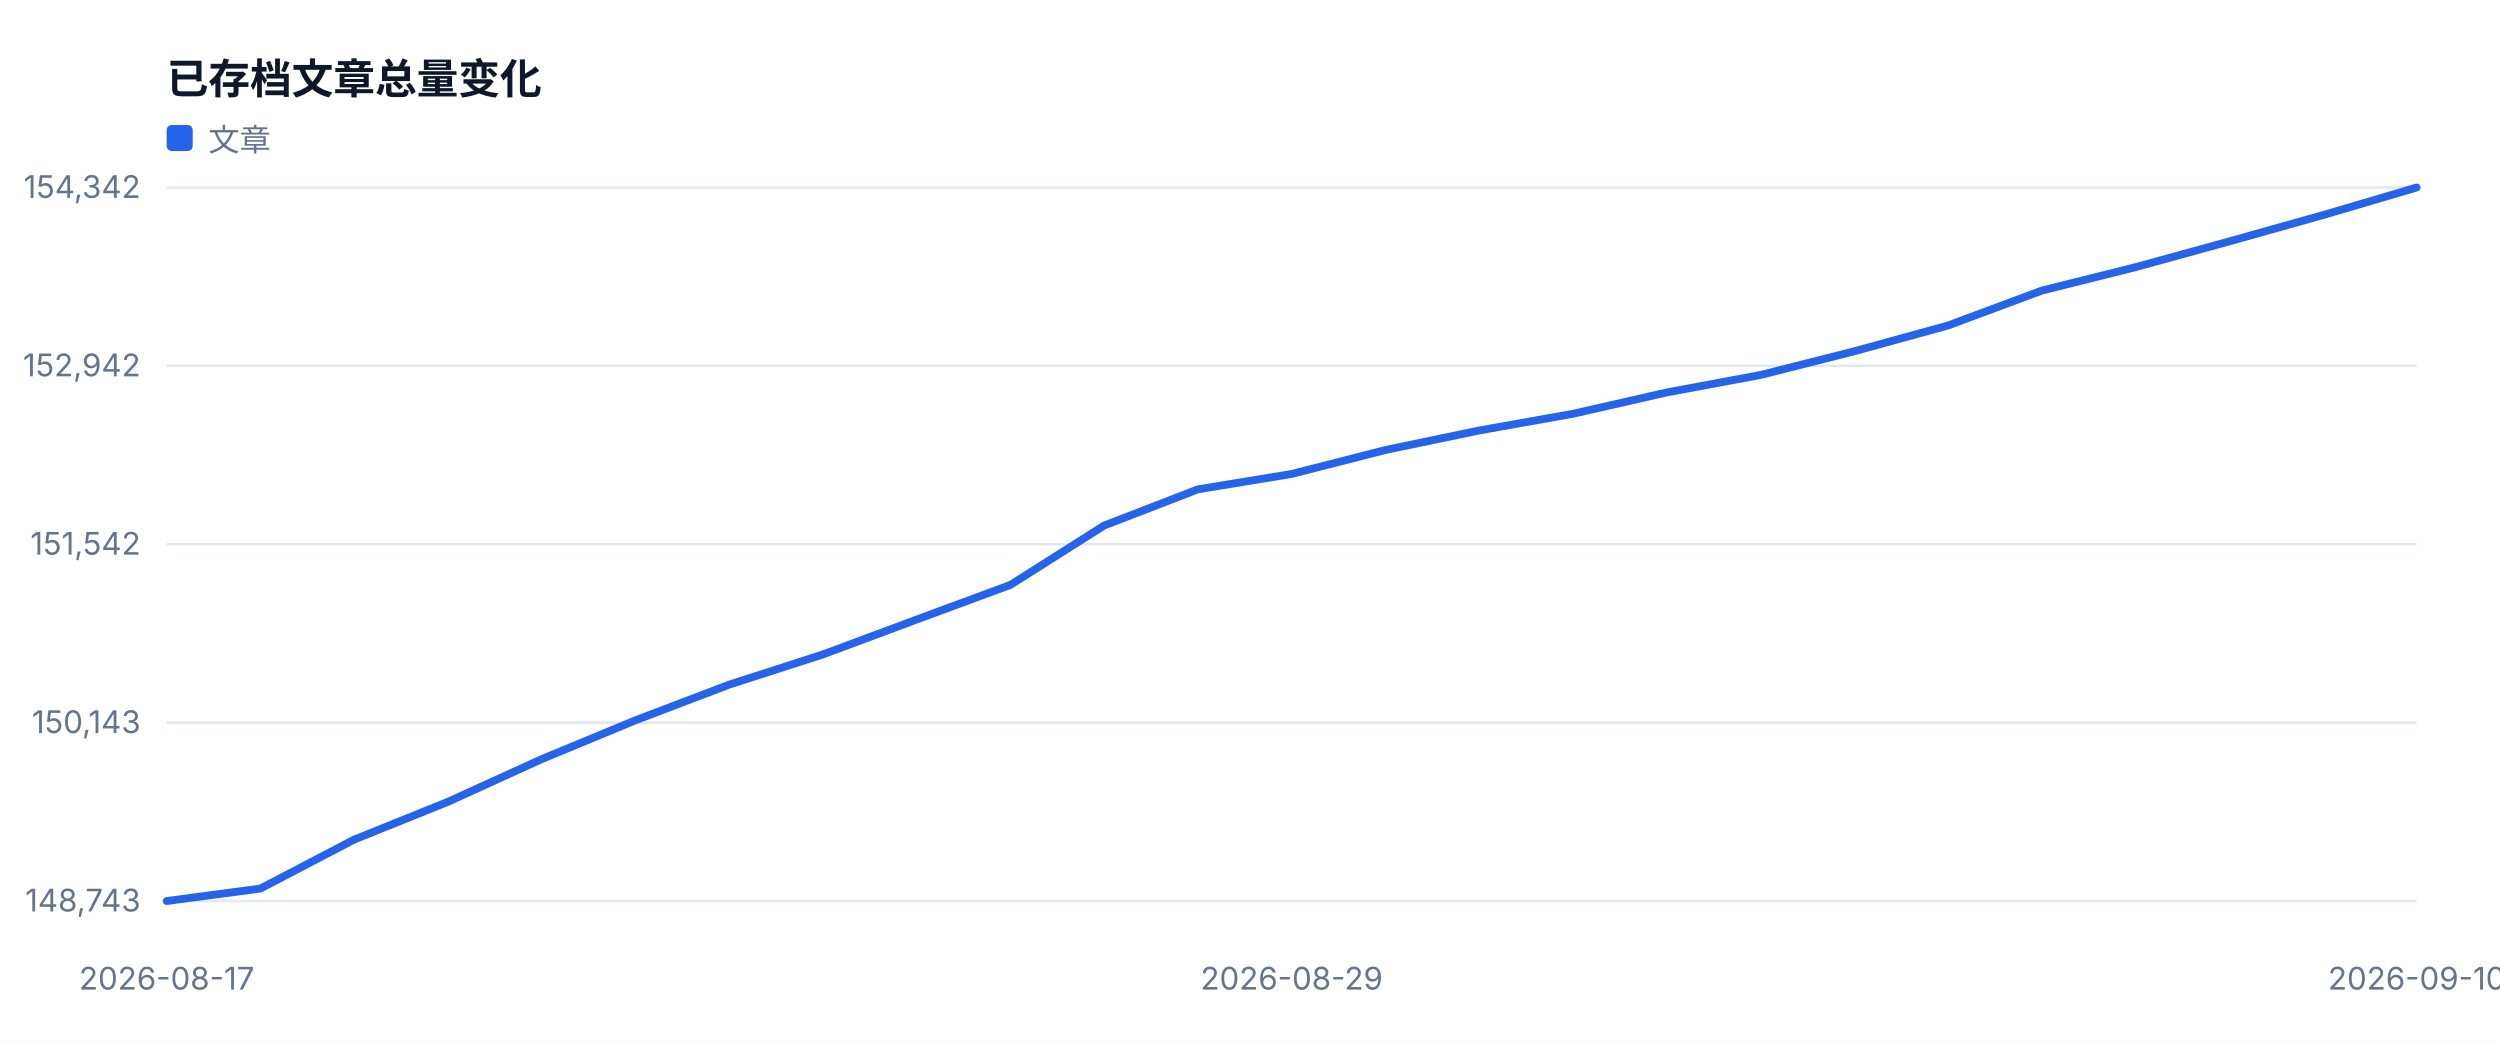
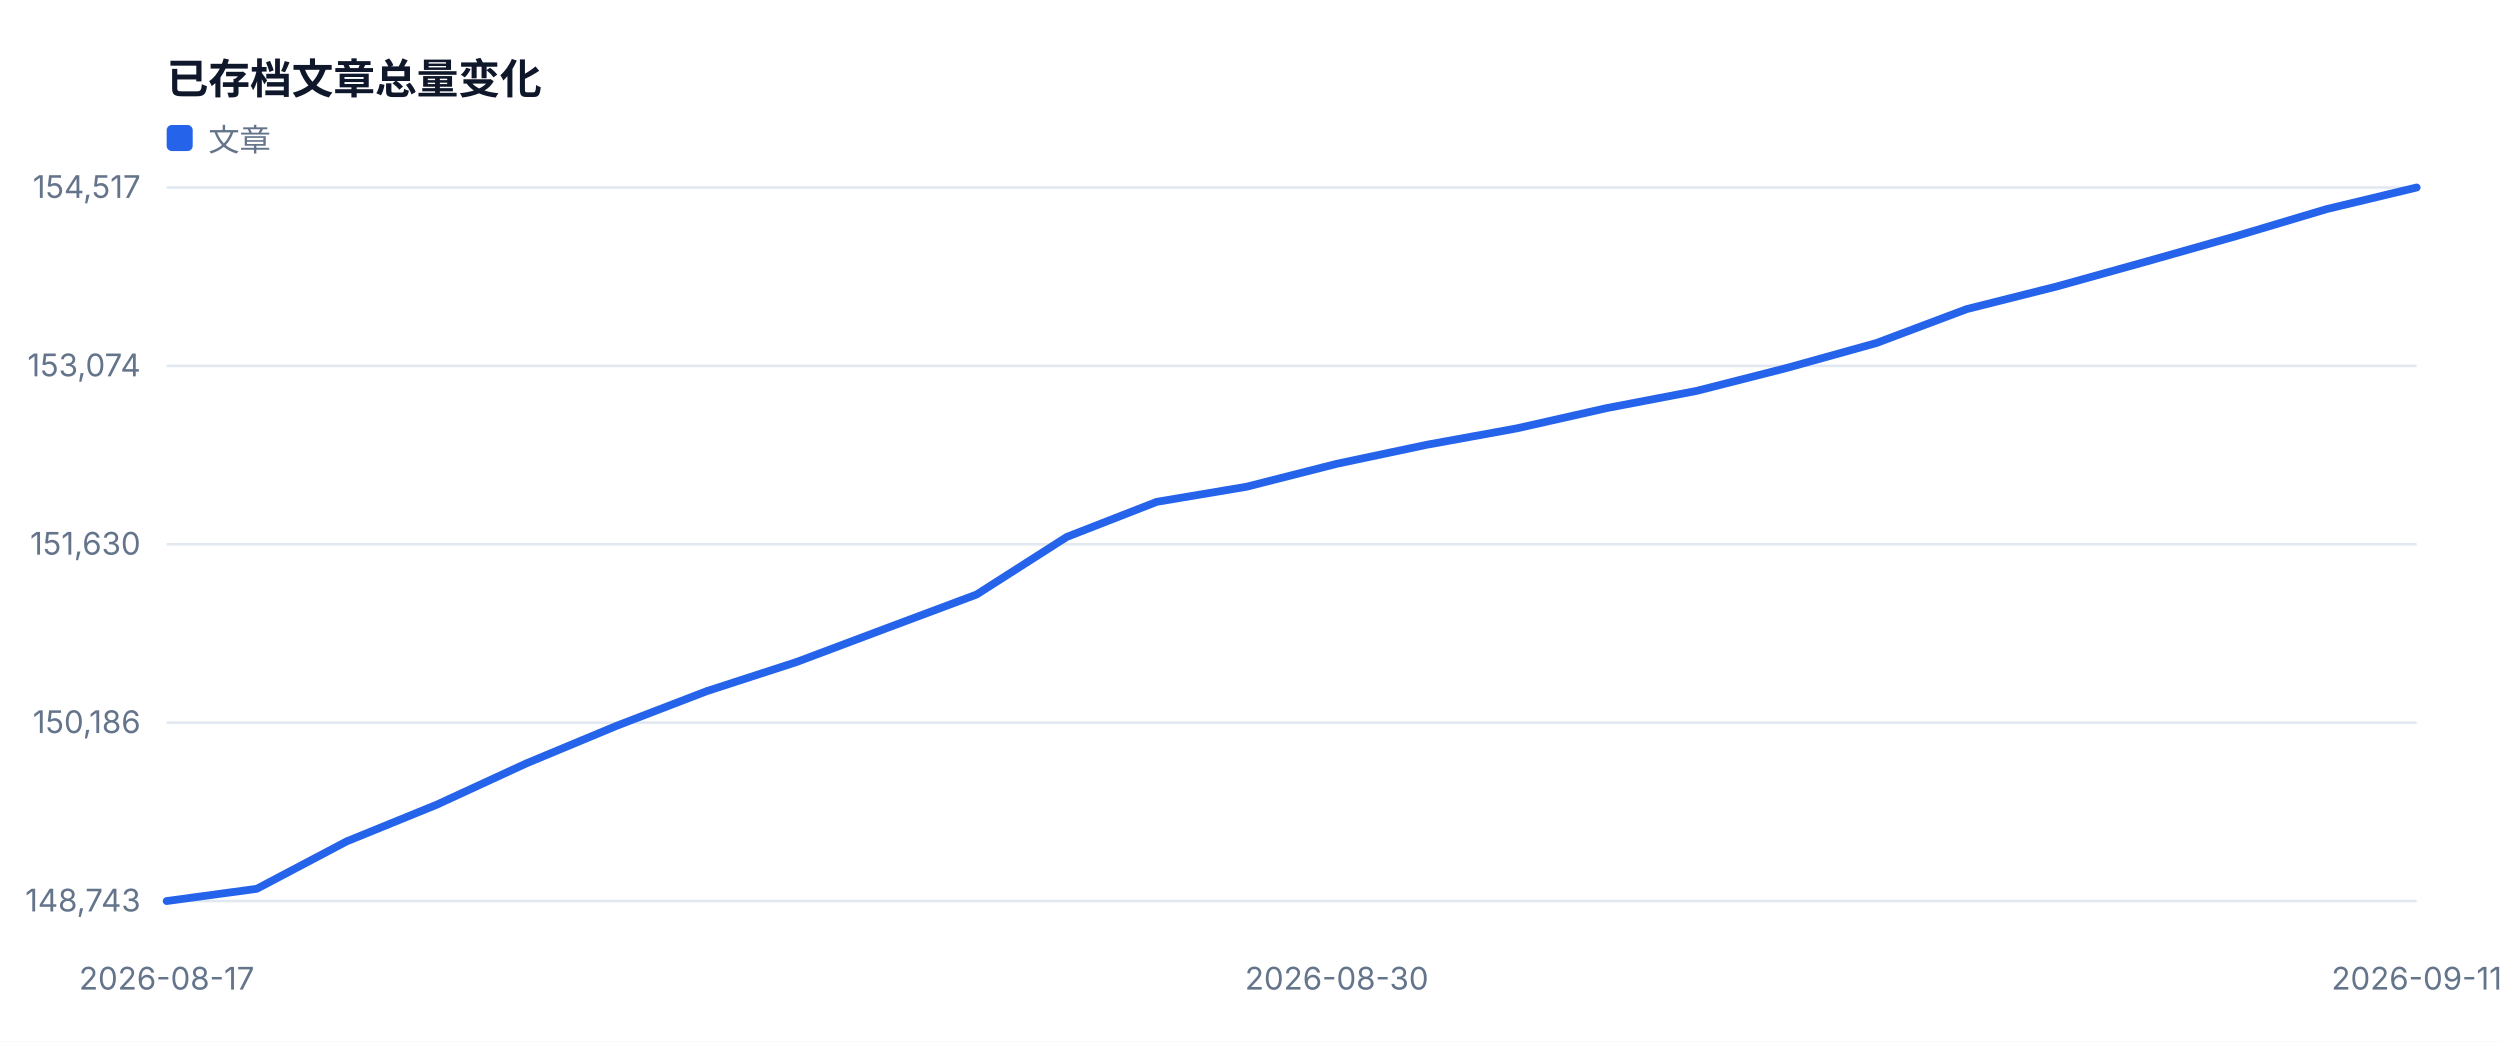
<svg xmlns="http://www.w3.org/2000/svg" width="960" height="400" viewBox="0 0 960 400" role="img">
  <style>text{font-family:-apple-system,BlinkMacSystemFont,'Segoe UI',sans-serif;fill:#334155}.muted{fill:#64748b;font-size:12px}.value{fill:#0f172a;font-size:28px;font-weight:700}.title{fill:#0f172a;font-size:16px;font-weight:700}</style>
  <rect width="100%" height="100%" fill="#ffffff" />
  <text x="64" y="36" class="title">已存档文章总量变化</text>
  <line x1="64" y1="346.0" x2="928" y2="346.0" stroke="#e2e8f0" />
  <text x="54" y="350.0" text-anchor="end" class="muted">148,743</text>
  <line x1="64" y1="277.5" x2="928" y2="277.5" stroke="#e2e8f0" />
-   <text x="54" y="281.5" text-anchor="end" class="muted">150,143</text>
+   <text x="54" y="281.5" text-anchor="end" class="muted">150,186</text>
  <line x1="64" y1="209.0" x2="928" y2="209.0" stroke="#e2e8f0" />
-   <text x="54" y="213.0" text-anchor="end" class="muted">151,542</text>
+   <text x="54" y="213.0" text-anchor="end" class="muted">151,630</text>
  <line x1="64" y1="140.5" x2="928" y2="140.5" stroke="#e2e8f0" />
-   <text x="54" y="144.5" text-anchor="end" class="muted">152,942</text>
+   <text x="54" y="144.5" text-anchor="end" class="muted">153,074</text>
  <line x1="64" y1="72.0" x2="928" y2="72.0" stroke="#e2e8f0" />
-   <text x="54" y="76.0" text-anchor="end" class="muted">154,342</text>
+   <text x="54" y="76.0" text-anchor="end" class="muted">154,517</text>
  <text x="64.0" y="380" text-anchor="middle" class="muted">2026-08-17</text>
-   <text x="496.0" y="380" text-anchor="middle" class="muted">2026-08-29</text>
-   <text x="928.0" y="380" text-anchor="middle" class="muted">2026-09-10</text>
-   <polyline fill="none" stroke="#2563eb" stroke-width="3" stroke-linejoin="round" stroke-linecap="round" points="64.0,346.0 100.0,341.2 136.0,322.4 172.0,307.9 208.0,291.5 244.0,276.6 280.0,262.9 316.0,251.3 352.0,237.9 388.0,224.6 424.0,201.8 460.0,187.9 496.0,182.0 532.0,172.8 568.0,165.3 604.0,158.9 640.0,150.7 676.0,144.0 712.0,134.9 748.0,125.0 784.0,111.6 820.0,102.6 856.0,92.7 892.0,82.6 928.0,72.0" />
+   <text x="513.3" y="380" text-anchor="middle" class="muted">2026-08-30</text>
+   <text x="928.0" y="380" text-anchor="middle" class="muted">2026-09-11</text>
+   <polyline fill="none" stroke="#2563eb" stroke-width="3" stroke-linejoin="round" stroke-linecap="round" points="64.0,346.0 98.6,341.3 133.1,323.1 167.7,309.0 202.2,293.1 236.8,278.7 271.4,265.4 305.9,254.2 340.5,241.2 375.0,228.3 409.6,206.2 444.2,192.7 478.7,186.9 513.3,178.1 547.8,170.8 582.4,164.5 617.0,156.7 651.5,150.1 686.1,141.3 720.6,131.7 755.2,118.7 789.8,110.0 824.3,100.4 858.9,90.6 893.4,80.3 928.0,72.0" />
  <rect x="64" y="48" width="10" height="10" fill="#2563eb" rx="2" />
  <text x="80" y="58" class="muted">文章</text>
</svg>
